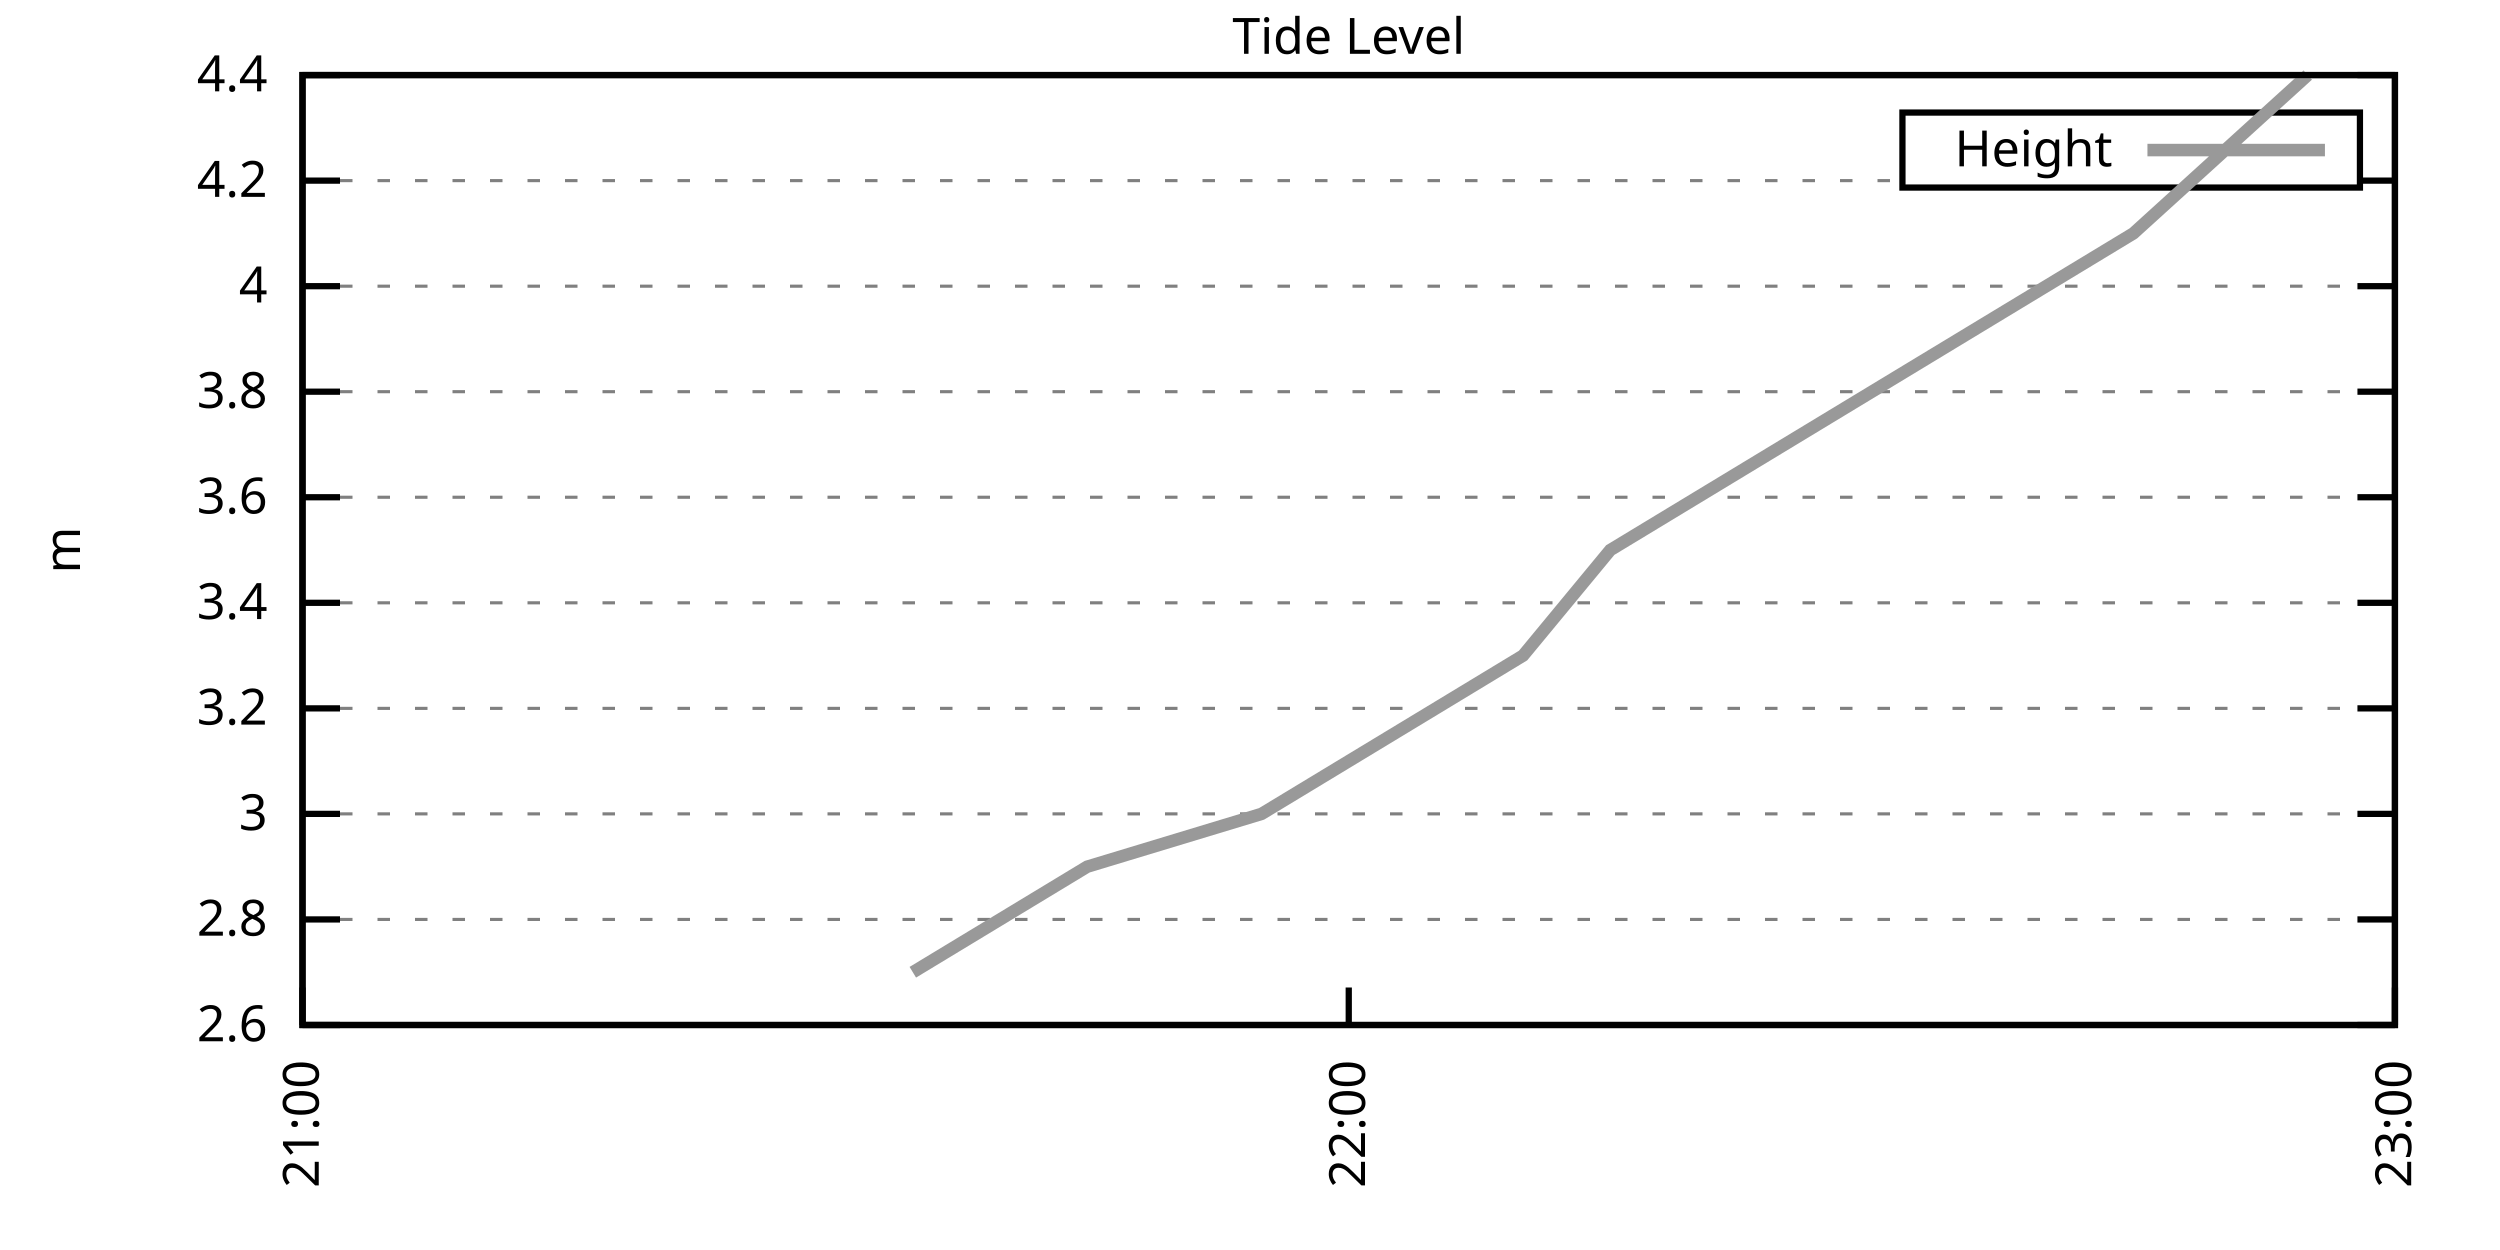
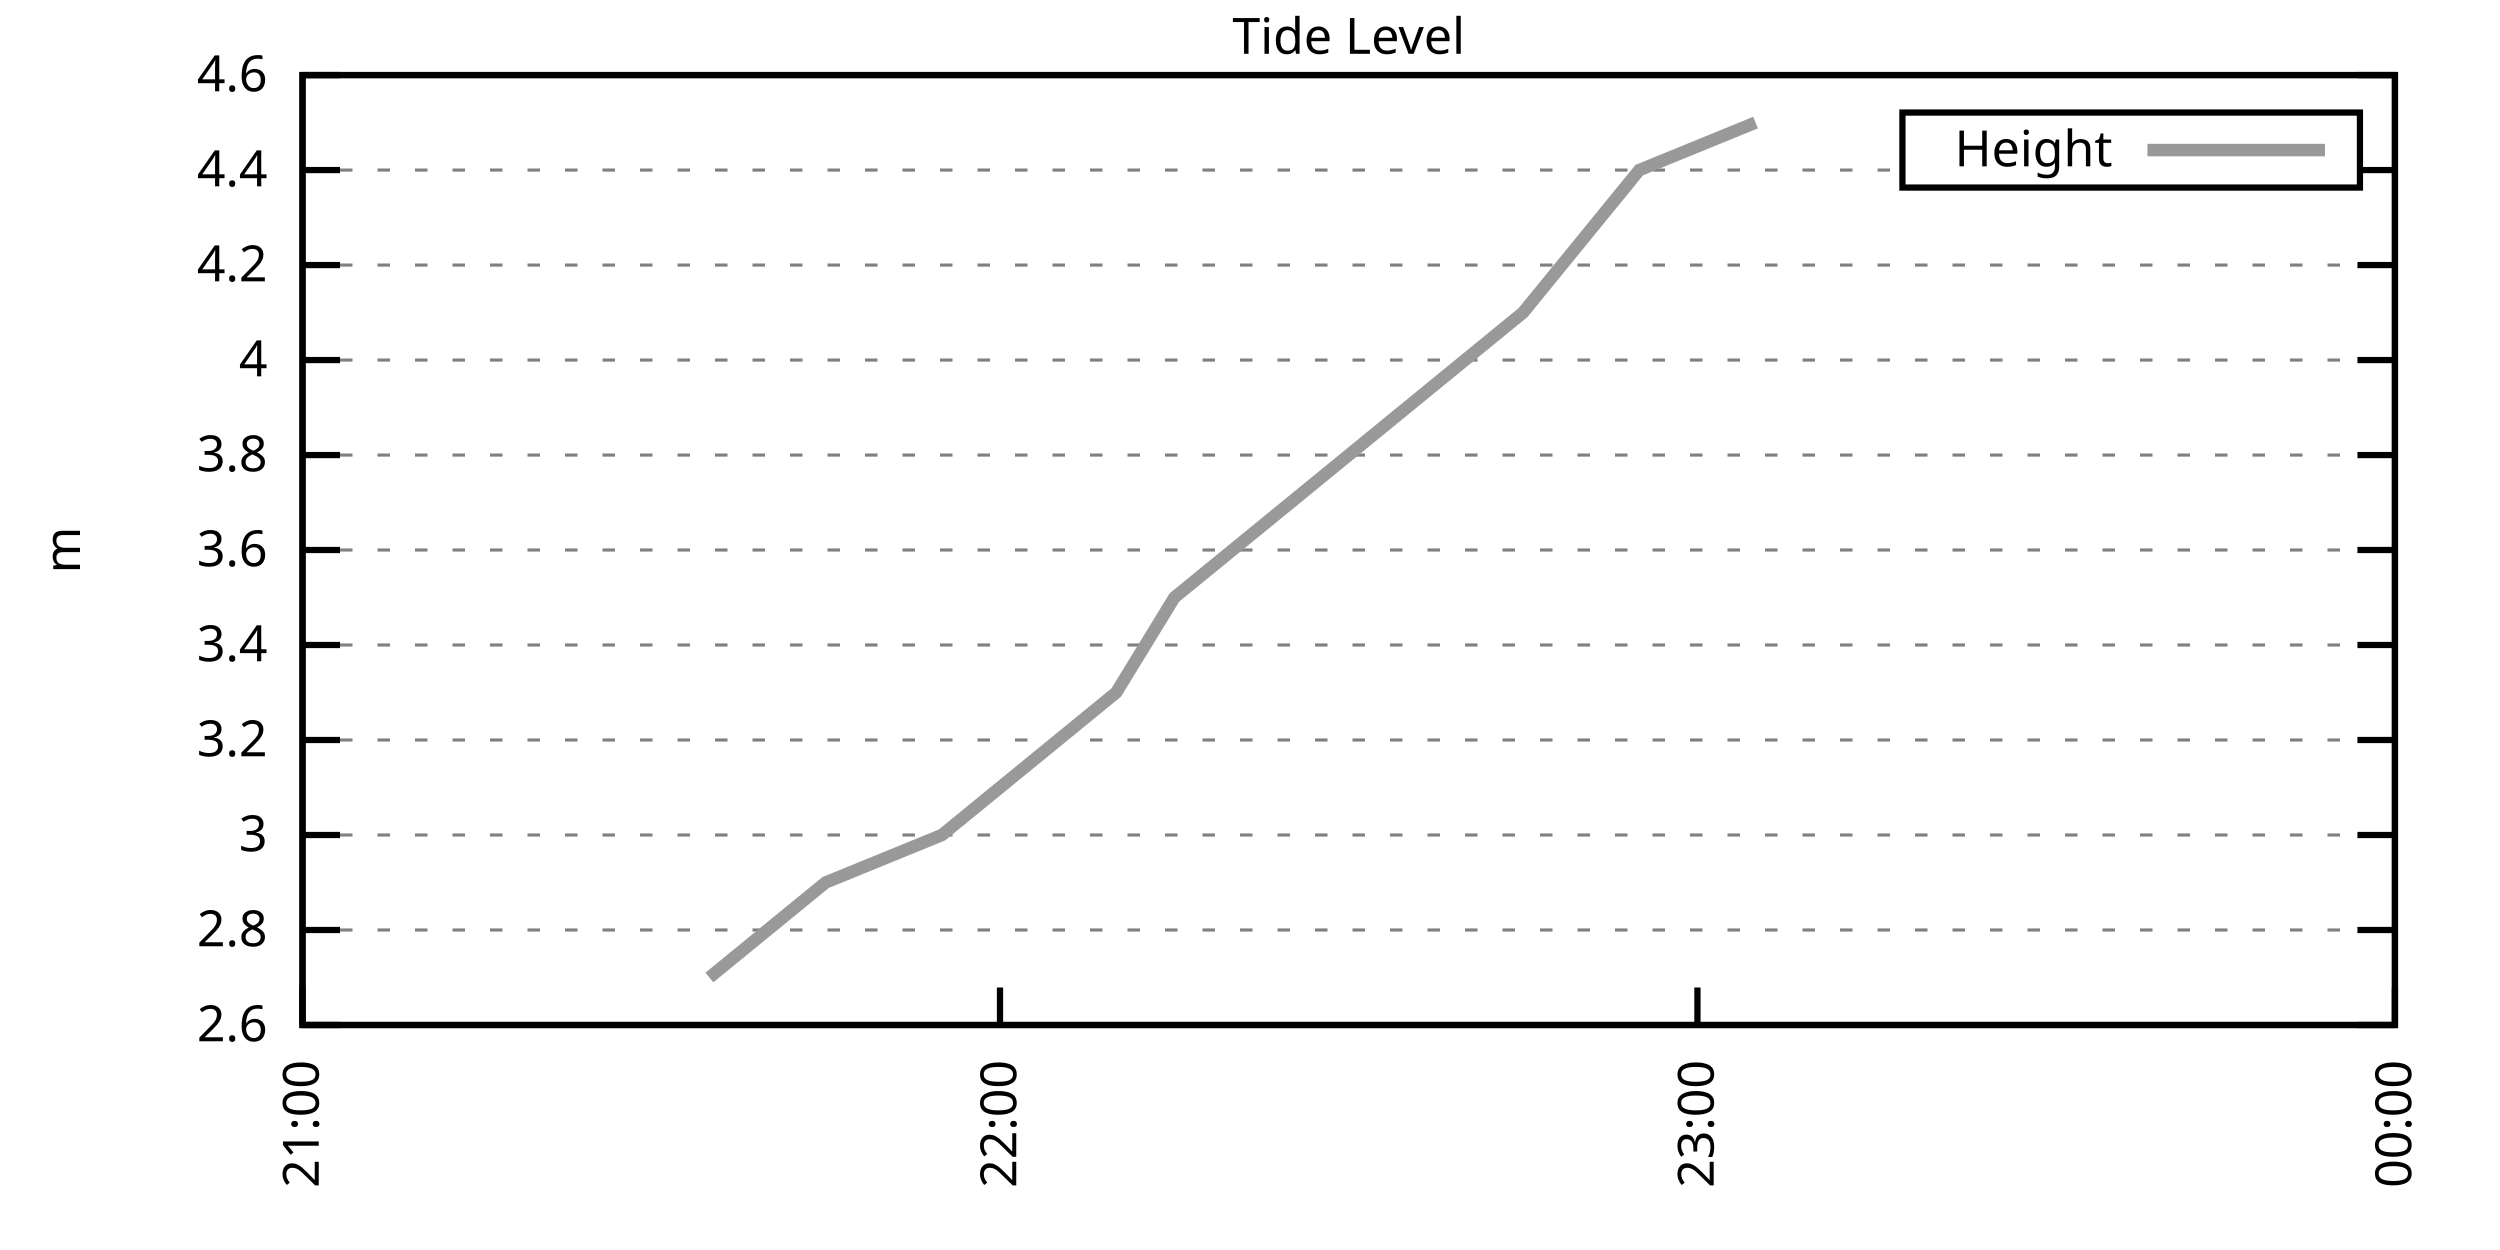
<svg xmlns="http://www.w3.org/2000/svg" xmlns:xlink="http://www.w3.org/1999/xlink" width="400" height="200" viewBox="0 0 400 200">
  <g id="gnuplot_canvas">
    <rect x="0" y="0" width="400" height="200" fill="none" />
    <defs>
      <circle id="gpDot" r="0.5" stroke-width="0.5" stroke="currentColor" />
      <path id="gpPt0" stroke-width="0.333" stroke="currentColor" d="M-1,0 h2 M0,-1 v2" />
      <path id="gpPt1" stroke-width="0.333" stroke="currentColor" d="M-1,-1 L1,1 M1,-1 L-1,1" />
      <path id="gpPt2" stroke-width="0.333" stroke="currentColor" d="M-1,0 L1,0 M0,-1 L0,1 M-1,-1 L1,1 M-1,1 L1,-1" />
      <rect id="gpPt3" stroke-width="0.333" stroke="currentColor" x="-1" y="-1" width="2" height="2" />
      <rect id="gpPt4" stroke-width="0.333" stroke="currentColor" fill="currentColor" x="-1" y="-1" width="2" height="2" />
      <circle id="gpPt5" stroke-width="0.333" stroke="currentColor" cx="0" cy="0" r="1" />
      <use xlink:href="#gpPt5" id="gpPt6" fill="currentColor" stroke="none" />
      <path id="gpPt7" stroke-width="0.333" stroke="currentColor" d="M0,-1.33 L-1.33,0.67 L1.33,0.67 z" />
      <use xlink:href="#gpPt7" id="gpPt8" fill="currentColor" stroke="none" />
      <use xlink:href="#gpPt7" id="gpPt9" stroke="currentColor" transform="rotate(180)" />
      <use xlink:href="#gpPt9" id="gpPt10" fill="currentColor" stroke="none" />
      <use xlink:href="#gpPt3" id="gpPt11" stroke="currentColor" transform="rotate(45)" />
      <use xlink:href="#gpPt11" id="gpPt12" fill="currentColor" stroke="none" />
      <path id="gpPt13" stroke-width="0.333" stroke="currentColor" d="M0,1.330 L1.265,0.411 L0.782,-1.067 L-0.782,-1.076 L-1.265,0.411 z" />
      <use xlink:href="#gpPt13" id="gpPt14" fill="currentColor" stroke="none" />
      <filter id="textbox" filterUnits="objectBoundingBox" x="0" y="0" height="1" width="1">
        <feFlood flood-color="white" flood-opacity="1" result="bgnd" />
        <feComposite in="SourceGraphic" in2="bgnd" operator="atop" />
      </filter>
      <filter id="greybox" filterUnits="objectBoundingBox" x="0" y="0" height="1" width="1">
        <feFlood flood-color="lightgrey" flood-opacity="1" result="grey" />
        <feComposite in="SourceGraphic" in2="grey" operator="atop" />
      </filter>
    </defs>
    <g fill="none" color="white" stroke="currentColor" stroke-width="1.00" stroke-linecap="butt" stroke-linejoin="miter">
</g>
    <g fill="none" color="black" stroke="currentColor" stroke-width="1.00" stroke-linecap="butt" stroke-linejoin="miter">
      <g stroke="none" shape-rendering="crispEdges">
        <polygon fill="rgb(255, 255, 255)" points="48.40,164.00 383.18,164.00 383.18,12.02 48.40,12.02 " />
      </g>
    </g>
    <g fill="none" color="black" stroke="currentColor" stroke-width="1.00" stroke-linecap="butt" stroke-linejoin="miter">
</g>
    <g fill="none" color="black" stroke="black" stroke-width="0.50" stroke-linecap="butt" stroke-linejoin="miter">
</g>
    <g fill="none" color="gray" stroke="currentColor" stroke-width="0.50" stroke-linecap="butt" stroke-linejoin="miter">
      <path stroke="gray" stroke-dasharray="2,4" class="gridline" d="M48.40,164.00 L383.19,164.00  " />
    </g>
    <g fill="none" color="gray" stroke="gray" stroke-width="1.00" stroke-linecap="butt" stroke-linejoin="miter">
</g>
    <g fill="none" color="black" stroke="currentColor" stroke-width="1.00" stroke-linecap="butt" stroke-linejoin="miter">
      <path stroke="black" d="M48.40,164.00 L54.40,164.00 M383.19,164.00 L377.19,164.00  " />
      <g transform="translate(42.80,166.60)" stroke="none" fill="black" font-family="Sans" font-size="8.00" text-anchor="end">
        <text>
          <tspan font-family="Sans"> 2.6</tspan>
        </text>
      </g>
    </g>
    <g fill="none" color="black" stroke="currentColor" stroke-width="1.00" stroke-linecap="butt" stroke-linejoin="miter">
</g>
    <g fill="none" color="black" stroke="black" stroke-width="0.50" stroke-linecap="butt" stroke-linejoin="miter">
</g>
    <g fill="none" color="gray" stroke="currentColor" stroke-width="0.50" stroke-linecap="butt" stroke-linejoin="miter">
-       <path stroke="gray" stroke-dasharray="2,4" class="gridline" d="M48.40,147.11 L383.19,147.11  " />
-     </g>
-     <g fill="none" color="gray" stroke="gray" stroke-width="1.00" stroke-linecap="butt" stroke-linejoin="miter">
- </g>
-     <g fill="none" color="black" stroke="currentColor" stroke-width="1.00" stroke-linecap="butt" stroke-linejoin="miter">
-       <path stroke="black" d="M48.40,147.11 L54.40,147.11 M383.19,147.11 L377.19,147.11  " />
-       <g transform="translate(42.80,149.71)" stroke="none" fill="black" font-family="Sans" font-size="8.00" text-anchor="end">
+       <path stroke="gray" stroke-dasharray="2,4" class="gridline" d="M48.40,148.80 L383.19,148.80  " />
+     </g>
+     <g fill="none" color="gray" stroke="gray" stroke-width="1.00" stroke-linecap="butt" stroke-linejoin="miter">
+ </g>
+     <g fill="none" color="black" stroke="currentColor" stroke-width="1.00" stroke-linecap="butt" stroke-linejoin="miter">
+       <path stroke="black" d="M48.40,148.80 L54.40,148.80 M383.19,148.80 L377.19,148.80  " />
+       <g transform="translate(42.80,151.40)" stroke="none" fill="black" font-family="Sans" font-size="8.00" text-anchor="end">
        <text>
          <tspan font-family="Sans"> 2.8</tspan>
        </text>
      </g>
    </g>
    <g fill="none" color="black" stroke="currentColor" stroke-width="1.00" stroke-linecap="butt" stroke-linejoin="miter">
</g>
    <g fill="none" color="black" stroke="black" stroke-width="0.50" stroke-linecap="butt" stroke-linejoin="miter">
</g>
    <g fill="none" color="gray" stroke="currentColor" stroke-width="0.50" stroke-linecap="butt" stroke-linejoin="miter">
-       <path stroke="gray" stroke-dasharray="2,4" class="gridline" d="M48.40,130.22 L383.19,130.22  " />
-     </g>
-     <g fill="none" color="gray" stroke="gray" stroke-width="1.00" stroke-linecap="butt" stroke-linejoin="miter">
- </g>
-     <g fill="none" color="black" stroke="currentColor" stroke-width="1.00" stroke-linecap="butt" stroke-linejoin="miter">
-       <path stroke="black" d="M48.40,130.22 L54.40,130.22 M383.19,130.22 L377.19,130.22  " />
-       <g transform="translate(42.80,132.82)" stroke="none" fill="black" font-family="Sans" font-size="8.00" text-anchor="end">
+       <path stroke="gray" stroke-dasharray="2,4" class="gridline" d="M48.40,133.60 L383.19,133.60  " />
+     </g>
+     <g fill="none" color="gray" stroke="gray" stroke-width="1.00" stroke-linecap="butt" stroke-linejoin="miter">
+ </g>
+     <g fill="none" color="black" stroke="currentColor" stroke-width="1.00" stroke-linecap="butt" stroke-linejoin="miter">
+       <path stroke="black" d="M48.40,133.60 L54.40,133.60 M383.19,133.60 L377.19,133.60  " />
+       <g transform="translate(42.80,136.20)" stroke="none" fill="black" font-family="Sans" font-size="8.00" text-anchor="end">
        <text>
          <tspan font-family="Sans"> 3</tspan>
        </text>
      </g>
    </g>
    <g fill="none" color="black" stroke="currentColor" stroke-width="1.00" stroke-linecap="butt" stroke-linejoin="miter">
</g>
    <g fill="none" color="black" stroke="black" stroke-width="0.50" stroke-linecap="butt" stroke-linejoin="miter">
</g>
    <g fill="none" color="gray" stroke="currentColor" stroke-width="0.50" stroke-linecap="butt" stroke-linejoin="miter">
-       <path stroke="gray" stroke-dasharray="2,4" class="gridline" d="M48.40,113.34 L383.19,113.34  " />
-     </g>
-     <g fill="none" color="gray" stroke="gray" stroke-width="1.00" stroke-linecap="butt" stroke-linejoin="miter">
- </g>
-     <g fill="none" color="black" stroke="currentColor" stroke-width="1.00" stroke-linecap="butt" stroke-linejoin="miter">
-       <path stroke="black" d="M48.40,113.34 L54.40,113.34 M383.19,113.34 L377.19,113.34  " />
-       <g transform="translate(42.80,115.94)" stroke="none" fill="black" font-family="Sans" font-size="8.00" text-anchor="end">
+       <path stroke="gray" stroke-dasharray="2,4" class="gridline" d="M48.40,118.40 L383.19,118.40  " />
+     </g>
+     <g fill="none" color="gray" stroke="gray" stroke-width="1.00" stroke-linecap="butt" stroke-linejoin="miter">
+ </g>
+     <g fill="none" color="black" stroke="currentColor" stroke-width="1.00" stroke-linecap="butt" stroke-linejoin="miter">
+       <path stroke="black" d="M48.40,118.40 L54.40,118.40 M383.19,118.40 L377.19,118.40  " />
+       <g transform="translate(42.80,121.00)" stroke="none" fill="black" font-family="Sans" font-size="8.00" text-anchor="end">
        <text>
          <tspan font-family="Sans"> 3.2</tspan>
        </text>
      </g>
    </g>
    <g fill="none" color="black" stroke="currentColor" stroke-width="1.00" stroke-linecap="butt" stroke-linejoin="miter">
</g>
    <g fill="none" color="black" stroke="black" stroke-width="0.50" stroke-linecap="butt" stroke-linejoin="miter">
</g>
    <g fill="none" color="gray" stroke="currentColor" stroke-width="0.50" stroke-linecap="butt" stroke-linejoin="miter">
-       <path stroke="gray" stroke-dasharray="2,4" class="gridline" d="M48.40,96.45 L383.19,96.45  " />
-     </g>
-     <g fill="none" color="gray" stroke="gray" stroke-width="1.00" stroke-linecap="butt" stroke-linejoin="miter">
- </g>
-     <g fill="none" color="black" stroke="currentColor" stroke-width="1.00" stroke-linecap="butt" stroke-linejoin="miter">
-       <path stroke="black" d="M48.40,96.45 L54.40,96.45 M383.19,96.45 L377.19,96.45  " />
-       <g transform="translate(42.80,99.05)" stroke="none" fill="black" font-family="Sans" font-size="8.00" text-anchor="end">
+       <path stroke="gray" stroke-dasharray="2,4" class="gridline" d="M48.40,103.20 L383.19,103.20  " />
+     </g>
+     <g fill="none" color="gray" stroke="gray" stroke-width="1.00" stroke-linecap="butt" stroke-linejoin="miter">
+ </g>
+     <g fill="none" color="black" stroke="currentColor" stroke-width="1.00" stroke-linecap="butt" stroke-linejoin="miter">
+       <path stroke="black" d="M48.40,103.20 L54.40,103.20 M383.19,103.20 L377.19,103.20  " />
+       <g transform="translate(42.80,105.80)" stroke="none" fill="black" font-family="Sans" font-size="8.00" text-anchor="end">
        <text>
          <tspan font-family="Sans"> 3.4</tspan>
        </text>
      </g>
    </g>
    <g fill="none" color="black" stroke="currentColor" stroke-width="1.00" stroke-linecap="butt" stroke-linejoin="miter">
</g>
    <g fill="none" color="black" stroke="black" stroke-width="0.50" stroke-linecap="butt" stroke-linejoin="miter">
</g>
    <g fill="none" color="gray" stroke="currentColor" stroke-width="0.50" stroke-linecap="butt" stroke-linejoin="miter">
-       <path stroke="gray" stroke-dasharray="2,4" class="gridline" d="M48.40,79.56 L383.19,79.56  " />
-     </g>
-     <g fill="none" color="gray" stroke="gray" stroke-width="1.00" stroke-linecap="butt" stroke-linejoin="miter">
- </g>
-     <g fill="none" color="black" stroke="currentColor" stroke-width="1.00" stroke-linecap="butt" stroke-linejoin="miter">
-       <path stroke="black" d="M48.40,79.56 L54.40,79.56 M383.19,79.56 L377.19,79.56  " />
-       <g transform="translate(42.80,82.16)" stroke="none" fill="black" font-family="Sans" font-size="8.00" text-anchor="end">
+       <path stroke="gray" stroke-dasharray="2,4" class="gridline" d="M48.40,88.00 L383.19,88.00  " />
+     </g>
+     <g fill="none" color="gray" stroke="gray" stroke-width="1.00" stroke-linecap="butt" stroke-linejoin="miter">
+ </g>
+     <g fill="none" color="black" stroke="currentColor" stroke-width="1.00" stroke-linecap="butt" stroke-linejoin="miter">
+       <path stroke="black" d="M48.40,88.00 L54.40,88.00 M383.19,88.00 L377.19,88.00  " />
+       <g transform="translate(42.80,90.60)" stroke="none" fill="black" font-family="Sans" font-size="8.00" text-anchor="end">
        <text>
          <tspan font-family="Sans"> 3.6</tspan>
        </text>
      </g>
    </g>
    <g fill="none" color="black" stroke="currentColor" stroke-width="1.00" stroke-linecap="butt" stroke-linejoin="miter">
</g>
    <g fill="none" color="black" stroke="black" stroke-width="0.50" stroke-linecap="butt" stroke-linejoin="miter">
</g>
    <g fill="none" color="gray" stroke="currentColor" stroke-width="0.50" stroke-linecap="butt" stroke-linejoin="miter">
-       <path stroke="gray" stroke-dasharray="2,4" class="gridline" d="M48.40,62.67 L383.19,62.67  " />
-     </g>
-     <g fill="none" color="gray" stroke="gray" stroke-width="1.00" stroke-linecap="butt" stroke-linejoin="miter">
- </g>
-     <g fill="none" color="black" stroke="currentColor" stroke-width="1.00" stroke-linecap="butt" stroke-linejoin="miter">
-       <path stroke="black" d="M48.40,62.67 L54.40,62.67 M383.19,62.67 L377.19,62.67  " />
-       <g transform="translate(42.80,65.27)" stroke="none" fill="black" font-family="Sans" font-size="8.00" text-anchor="end">
+       <path stroke="gray" stroke-dasharray="2,4" class="gridline" d="M48.40,72.81 L383.19,72.81  " />
+     </g>
+     <g fill="none" color="gray" stroke="gray" stroke-width="1.00" stroke-linecap="butt" stroke-linejoin="miter">
+ </g>
+     <g fill="none" color="black" stroke="currentColor" stroke-width="1.00" stroke-linecap="butt" stroke-linejoin="miter">
+       <path stroke="black" d="M48.40,72.81 L54.40,72.81 M383.19,72.81 L377.19,72.81  " />
+       <g transform="translate(42.80,75.41)" stroke="none" fill="black" font-family="Sans" font-size="8.00" text-anchor="end">
        <text>
          <tspan font-family="Sans"> 3.8</tspan>
        </text>
      </g>
    </g>
    <g fill="none" color="black" stroke="currentColor" stroke-width="1.00" stroke-linecap="butt" stroke-linejoin="miter">
</g>
    <g fill="none" color="black" stroke="black" stroke-width="0.50" stroke-linecap="butt" stroke-linejoin="miter">
</g>
    <g fill="none" color="gray" stroke="currentColor" stroke-width="0.50" stroke-linecap="butt" stroke-linejoin="miter">
-       <path stroke="gray" stroke-dasharray="2,4" class="gridline" d="M48.40,45.79 L383.19,45.79  " />
-     </g>
-     <g fill="none" color="gray" stroke="gray" stroke-width="1.00" stroke-linecap="butt" stroke-linejoin="miter">
- </g>
-     <g fill="none" color="black" stroke="currentColor" stroke-width="1.00" stroke-linecap="butt" stroke-linejoin="miter">
-       <path stroke="black" d="M48.40,45.79 L54.40,45.79 M383.19,45.79 L377.19,45.79  " />
-       <g transform="translate(42.80,48.39)" stroke="none" fill="black" font-family="Sans" font-size="8.00" text-anchor="end">
+       <path stroke="gray" stroke-dasharray="2,4" class="gridline" d="M48.40,57.61 L383.19,57.61  " />
+     </g>
+     <g fill="none" color="gray" stroke="gray" stroke-width="1.00" stroke-linecap="butt" stroke-linejoin="miter">
+ </g>
+     <g fill="none" color="black" stroke="currentColor" stroke-width="1.00" stroke-linecap="butt" stroke-linejoin="miter">
+       <path stroke="black" d="M48.40,57.61 L54.40,57.61 M383.19,57.61 L377.19,57.61  " />
+       <g transform="translate(42.80,60.21)" stroke="none" fill="black" font-family="Sans" font-size="8.00" text-anchor="end">
        <text>
          <tspan font-family="Sans"> 4</tspan>
        </text>
      </g>
    </g>
    <g fill="none" color="black" stroke="currentColor" stroke-width="1.00" stroke-linecap="butt" stroke-linejoin="miter">
</g>
    <g fill="none" color="black" stroke="black" stroke-width="0.50" stroke-linecap="butt" stroke-linejoin="miter">
</g>
    <g fill="none" color="gray" stroke="currentColor" stroke-width="0.50" stroke-linecap="butt" stroke-linejoin="miter">
-       <path stroke="gray" stroke-dasharray="2,4" class="gridline" d="M48.40,28.90 L304.39,28.90 M377.59,28.90 L383.19,28.90  " />
-     </g>
-     <g fill="none" color="gray" stroke="gray" stroke-width="1.00" stroke-linecap="butt" stroke-linejoin="miter">
- </g>
-     <g fill="none" color="black" stroke="currentColor" stroke-width="1.00" stroke-linecap="butt" stroke-linejoin="miter">
-       <path stroke="black" d="M48.40,28.90 L54.40,28.90 M383.19,28.90 L377.19,28.90  " />
-       <g transform="translate(42.80,31.50)" stroke="none" fill="black" font-family="Sans" font-size="8.00" text-anchor="end">
+       <path stroke="gray" stroke-dasharray="2,4" class="gridline" d="M48.40,42.41 L383.19,42.41  " />
+     </g>
+     <g fill="none" color="gray" stroke="gray" stroke-width="1.00" stroke-linecap="butt" stroke-linejoin="miter">
+ </g>
+     <g fill="none" color="black" stroke="currentColor" stroke-width="1.00" stroke-linecap="butt" stroke-linejoin="miter">
+       <path stroke="black" d="M48.40,42.41 L54.40,42.41 M383.19,42.41 L377.19,42.41  " />
+       <g transform="translate(42.80,45.01)" stroke="none" fill="black" font-family="Sans" font-size="8.00" text-anchor="end">
        <text>
          <tspan font-family="Sans"> 4.2</tspan>
+         </text>
+       </g>
+     </g>
+     <g fill="none" color="black" stroke="currentColor" stroke-width="1.00" stroke-linecap="butt" stroke-linejoin="miter">
+ </g>
+     <g fill="none" color="black" stroke="black" stroke-width="0.50" stroke-linecap="butt" stroke-linejoin="miter">
+ </g>
+     <g fill="none" color="gray" stroke="currentColor" stroke-width="0.50" stroke-linecap="butt" stroke-linejoin="miter">
+       <path stroke="gray" stroke-dasharray="2,4" class="gridline" d="M48.40,27.21 L304.39,27.21 M377.59,27.21 L383.19,27.21  " />
+     </g>
+     <g fill="none" color="gray" stroke="gray" stroke-width="1.00" stroke-linecap="butt" stroke-linejoin="miter">
+ </g>
+     <g fill="none" color="black" stroke="currentColor" stroke-width="1.00" stroke-linecap="butt" stroke-linejoin="miter">
+       <path stroke="black" d="M48.40,27.21 L54.40,27.21 M383.19,27.21 L377.19,27.21  " />
+       <g transform="translate(42.80,29.81)" stroke="none" fill="black" font-family="Sans" font-size="8.00" text-anchor="end">
+         <text>
+           <tspan font-family="Sans"> 4.4</tspan>
        </text>
      </g>
    </g>
    <g fill="none" color="black" stroke="currentColor" stroke-width="1.00" stroke-linecap="butt" stroke-linejoin="miter">
</g>
    <g fill="none" color="black" stroke="black" stroke-width="0.50" stroke-linecap="butt" stroke-linejoin="miter">
</g>
    <g fill="none" color="gray" stroke="currentColor" stroke-width="0.50" stroke-linecap="butt" stroke-linejoin="miter">
      <path stroke="gray" stroke-dasharray="2,4" class="gridline" d="M48.40,12.01 L383.19,12.01  " />
    </g>
    <g fill="none" color="gray" stroke="gray" stroke-width="1.00" stroke-linecap="butt" stroke-linejoin="miter">
</g>
    <g fill="none" color="black" stroke="currentColor" stroke-width="1.00" stroke-linecap="butt" stroke-linejoin="miter">
      <path stroke="black" d="M48.40,12.01 L54.40,12.01 M383.19,12.01 L377.19,12.01  " />
      <g transform="translate(42.80,14.61)" stroke="none" fill="black" font-family="Sans" font-size="8.00" text-anchor="end">
        <text>
-           <tspan font-family="Sans"> 4.4</tspan>
+           <tspan font-family="Sans"> 4.6</tspan>
        </text>
      </g>
    </g>
    <g fill="none" color="black" stroke="currentColor" stroke-width="1.00" stroke-linecap="butt" stroke-linejoin="miter">
      <path stroke="black" d="M48.40,164.00 L48.40,158.00  " />
      <g transform="translate(51.00,169.60) rotate(270.00)" stroke="none" fill="black" font-family="Sans" font-size="8.00" text-anchor="end">
        <text>
          <tspan font-family="Sans">21:00</tspan>
        </text>
      </g>
    </g>
    <g fill="none" color="black" stroke="currentColor" stroke-width="1.00" stroke-linecap="butt" stroke-linejoin="miter">
-       <path stroke="black" d="M215.80,164.00 L215.80,158.00  " />
-       <g transform="translate(218.40,169.60) rotate(270.00)" stroke="none" fill="black" font-family="Sans" font-size="8.00" text-anchor="end">
+       <path stroke="black" d="M160.00,164.00 L160.00,158.00  " />
+       <g transform="translate(162.60,169.60) rotate(270.00)" stroke="none" fill="black" font-family="Sans" font-size="8.00" text-anchor="end">
        <text>
          <tspan font-family="Sans">22:00</tspan>
+         </text>
+       </g>
+     </g>
+     <g fill="none" color="black" stroke="currentColor" stroke-width="1.00" stroke-linecap="butt" stroke-linejoin="miter">
+       <path stroke="black" d="M271.59,164.00 L271.59,158.00  " />
+       <g transform="translate(274.19,169.60) rotate(270.00)" stroke="none" fill="black" font-family="Sans" font-size="8.00" text-anchor="end">
+         <text>
+           <tspan font-family="Sans">23:00</tspan>
        </text>
      </g>
    </g>
    <g fill="none" color="black" stroke="currentColor" stroke-width="1.00" stroke-linecap="butt" stroke-linejoin="miter">
      <path stroke="black" d="M383.19,164.00 L383.19,158.00  " />
      <g transform="translate(385.79,169.60) rotate(270.00)" stroke="none" fill="black" font-family="Sans" font-size="8.00" text-anchor="end">
        <text>
-           <tspan font-family="Sans">23:00</tspan>
+           <tspan font-family="Sans">00:00</tspan>
        </text>
      </g>
    </g>
    <g fill="none" color="black" stroke="currentColor" stroke-width="1.00" stroke-linecap="butt" stroke-linejoin="miter">
</g>
    <g fill="none" color="black" stroke="currentColor" stroke-width="1.00" stroke-linecap="butt" stroke-linejoin="miter">
      <path stroke="black" d="M48.40,12.01 L48.40,164.00 L383.19,164.00 L383.19,12.01 L48.40,12.01 Z  " />
    </g>
    <g fill="none" color="black" stroke="currentColor" stroke-width="1.00" stroke-linecap="butt" stroke-linejoin="miter">
</g>
    <g fill="none" color="black" stroke="currentColor" stroke-width="1.00" stroke-linecap="butt" stroke-linejoin="miter">
      <path stroke="black" d="M304.39,30.01 L304.39,18.01 L377.59,18.01 L377.59,30.01 L304.39,30.01 Z  " />
    </g>
    <g id="Tide_level_plot_1">
      <g fill="none" color="white" stroke="black" stroke-width="2.00" stroke-linecap="butt" stroke-linejoin="miter">
</g>
      <g fill="none" color="black" stroke="currentColor" stroke-width="2.00" stroke-linecap="butt" stroke-linejoin="miter">
        <g transform="translate(337.99,26.61)" stroke="none" fill="black" font-family="Sans" font-size="8.00" text-anchor="end">
          <text>
            <tspan font-family="Sans">Height</tspan>
          </text>
        </g>
      </g>
      <g fill="none" color="black" stroke="currentColor" stroke-width="2.00" stroke-linecap="butt" stroke-linejoin="miter">
-         <path stroke="rgb(153, 153, 153)" d="M343.59,24.01 L371.99,24.01 M146.05,155.56 L173.95,138.67 L201.85,130.22 L229.74,113.34 L243.69,104.89 L257.64,88.01   L285.54,71.12 L313.44,54.23 L341.34,37.34 L369.24,12.01  " />
+         <path stroke="rgb(153, 153, 153)" d="M343.59,24.01 L371.99,24.01 M113.50,156.40 L132.10,141.20 L150.70,133.60 L169.30,118.40 L178.60,110.80 L187.90,95.60   L206.50,80.41 L225.09,65.21 L243.69,50.01 L262.29,27.21 L280.89,19.61  " />
      </g>
    </g>
    <g fill="none" color="black" stroke="currentColor" stroke-width="2.00" stroke-linecap="butt" stroke-linejoin="miter">
</g>
    <g fill="none" color="black" stroke="black" stroke-width="1.00" stroke-linecap="butt" stroke-linejoin="miter">
</g>
    <g fill="none" color="black" stroke="currentColor" stroke-width="1.00" stroke-linecap="butt" stroke-linejoin="miter">
      <path stroke="black" d="M48.40,12.01 L48.40,164.00 L383.19,164.00 L383.19,12.01 L48.40,12.01 Z  " />
      <g transform="translate(12.80,88.01) rotate(270.00)" stroke="none" fill="black" font-family="Sans" font-size="8.00" text-anchor="middle">
        <text>
          <tspan font-family="Sans">m</tspan>
        </text>
      </g>
    </g>
    <g fill="none" color="black" stroke="currentColor" stroke-width="1.00" stroke-linecap="butt" stroke-linejoin="miter">
</g>
    <g fill="none" color="black" stroke="currentColor" stroke-width="1.00" stroke-linecap="butt" stroke-linejoin="miter">
      <g transform="translate(215.79,8.61)" stroke="none" fill="black" font-family="Sans" font-size="8.00" text-anchor="middle">
        <text>
          <tspan font-family="Sans">Tide Level</tspan>
        </text>
      </g>
    </g>
    <g fill="none" color="black" stroke="currentColor" stroke-width="1.00" stroke-linecap="butt" stroke-linejoin="miter">
</g>
  </g>
</svg>
